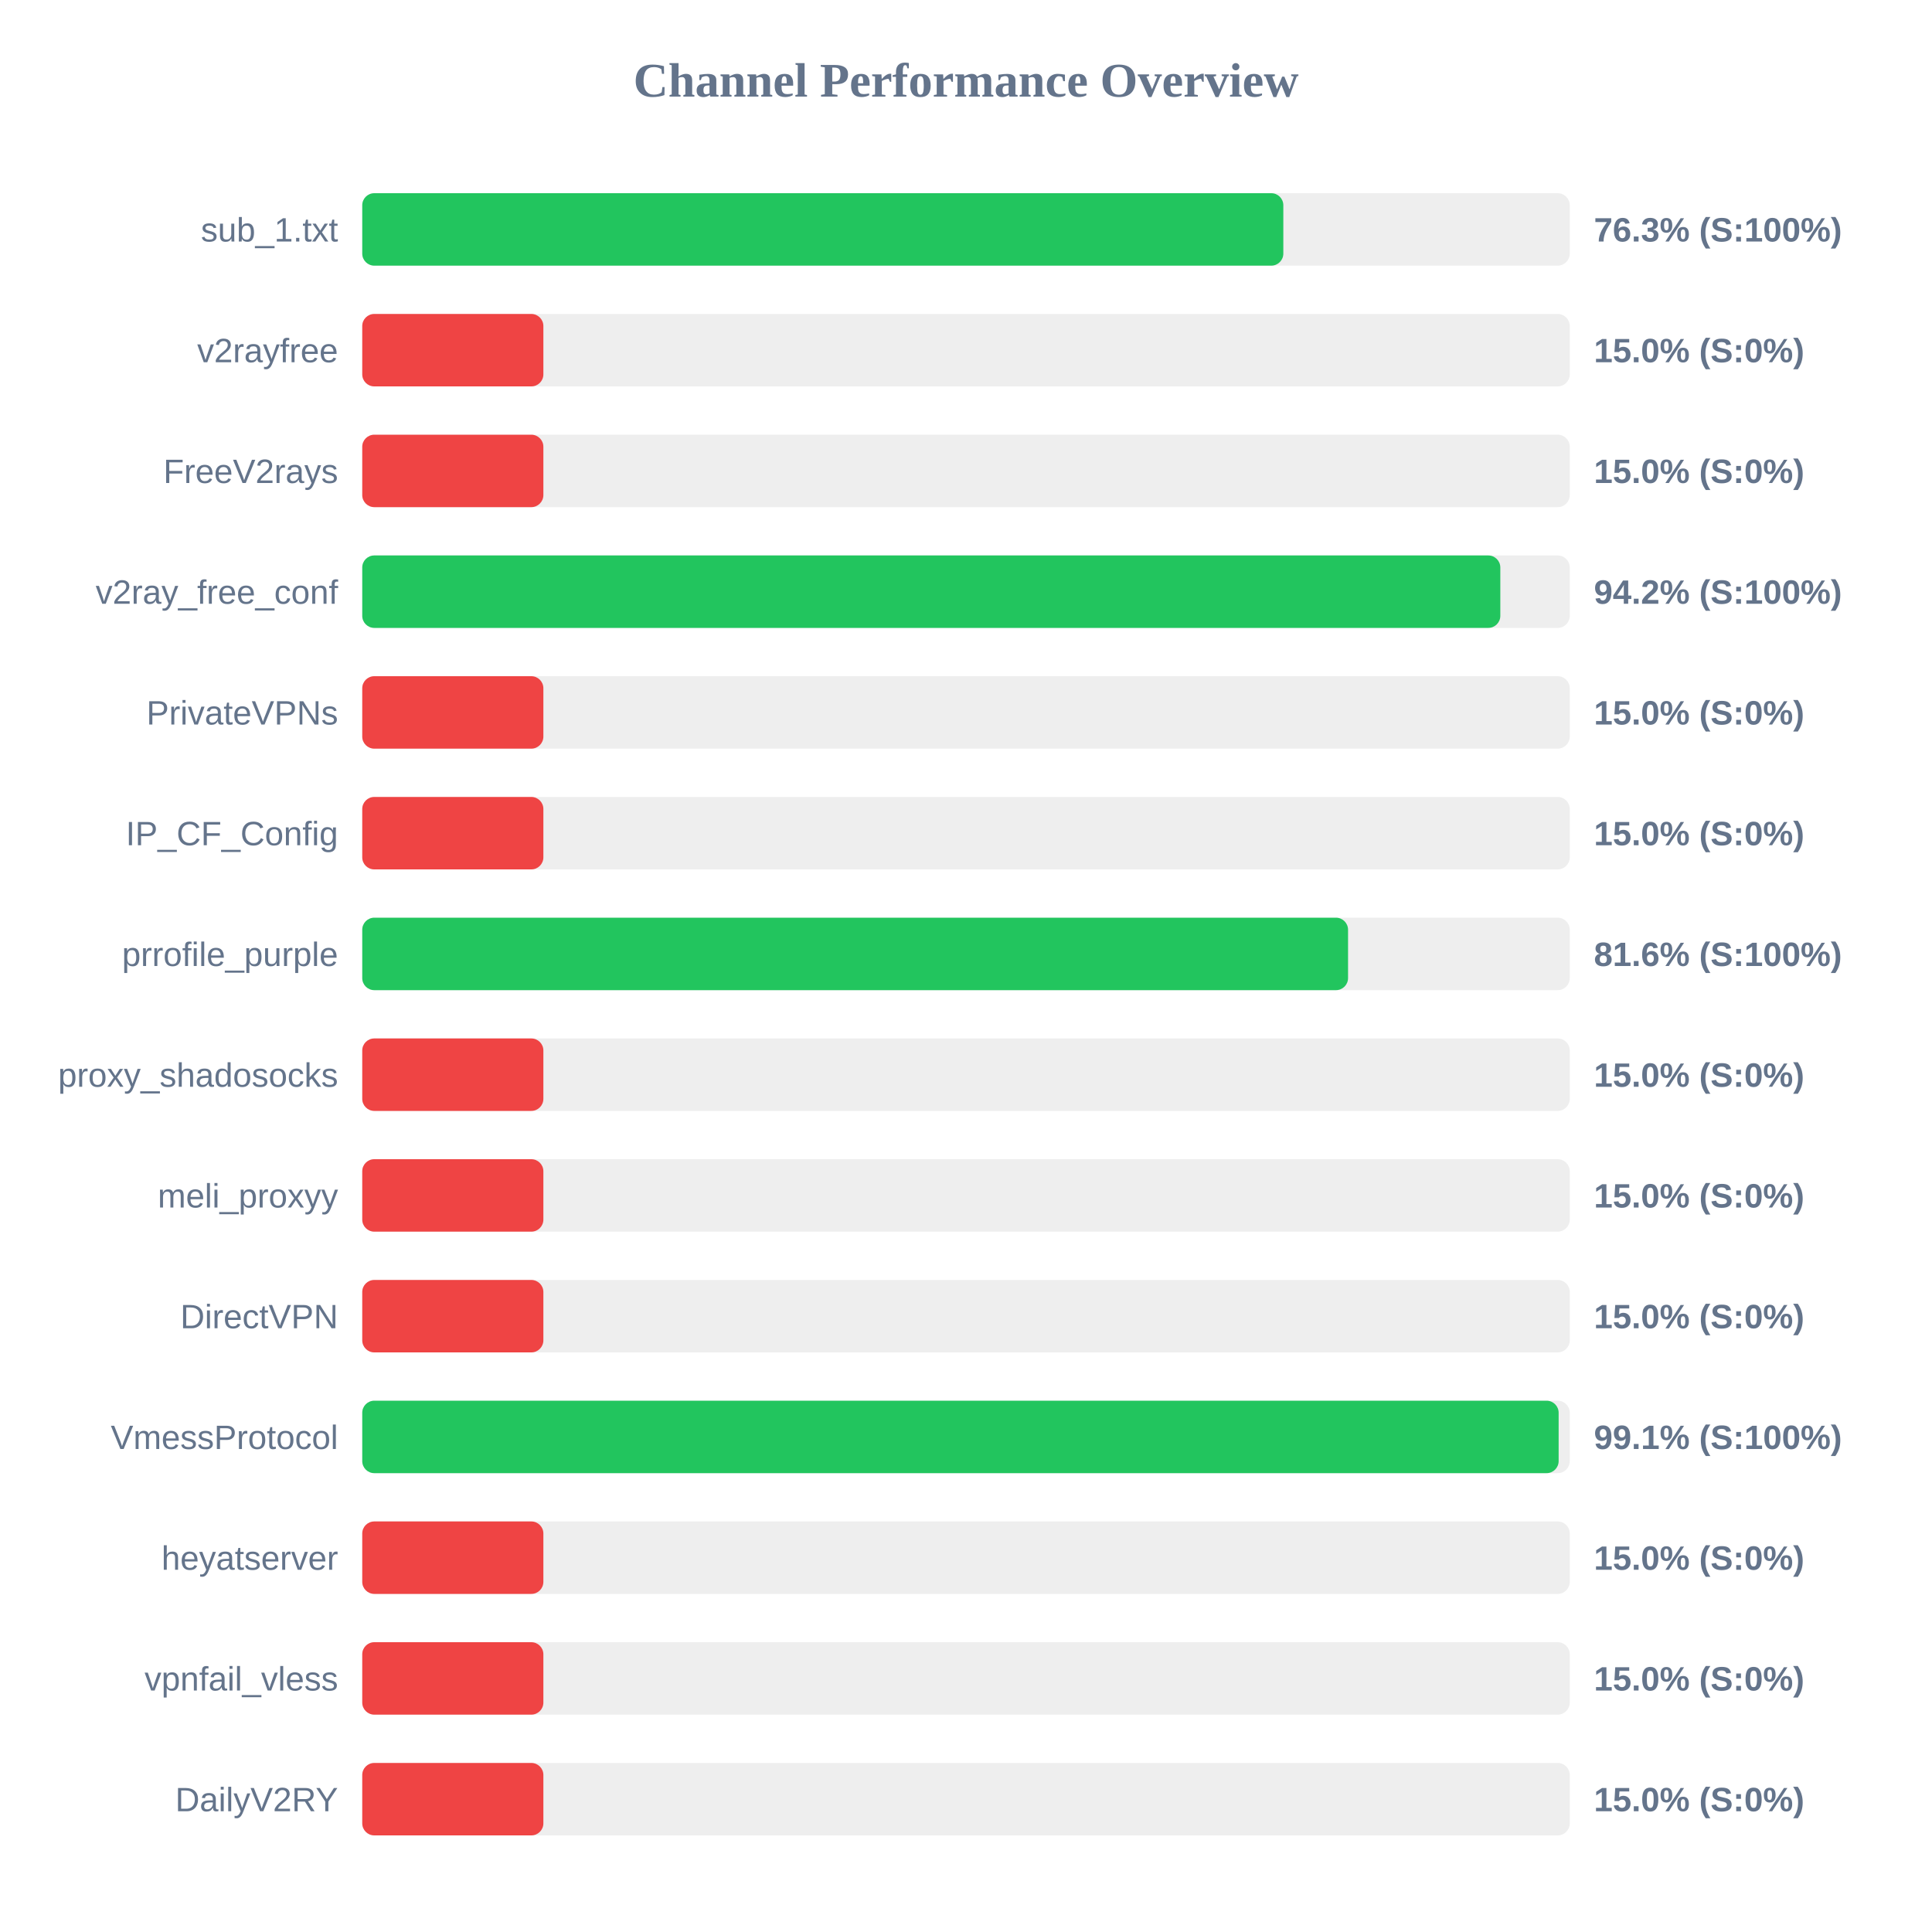
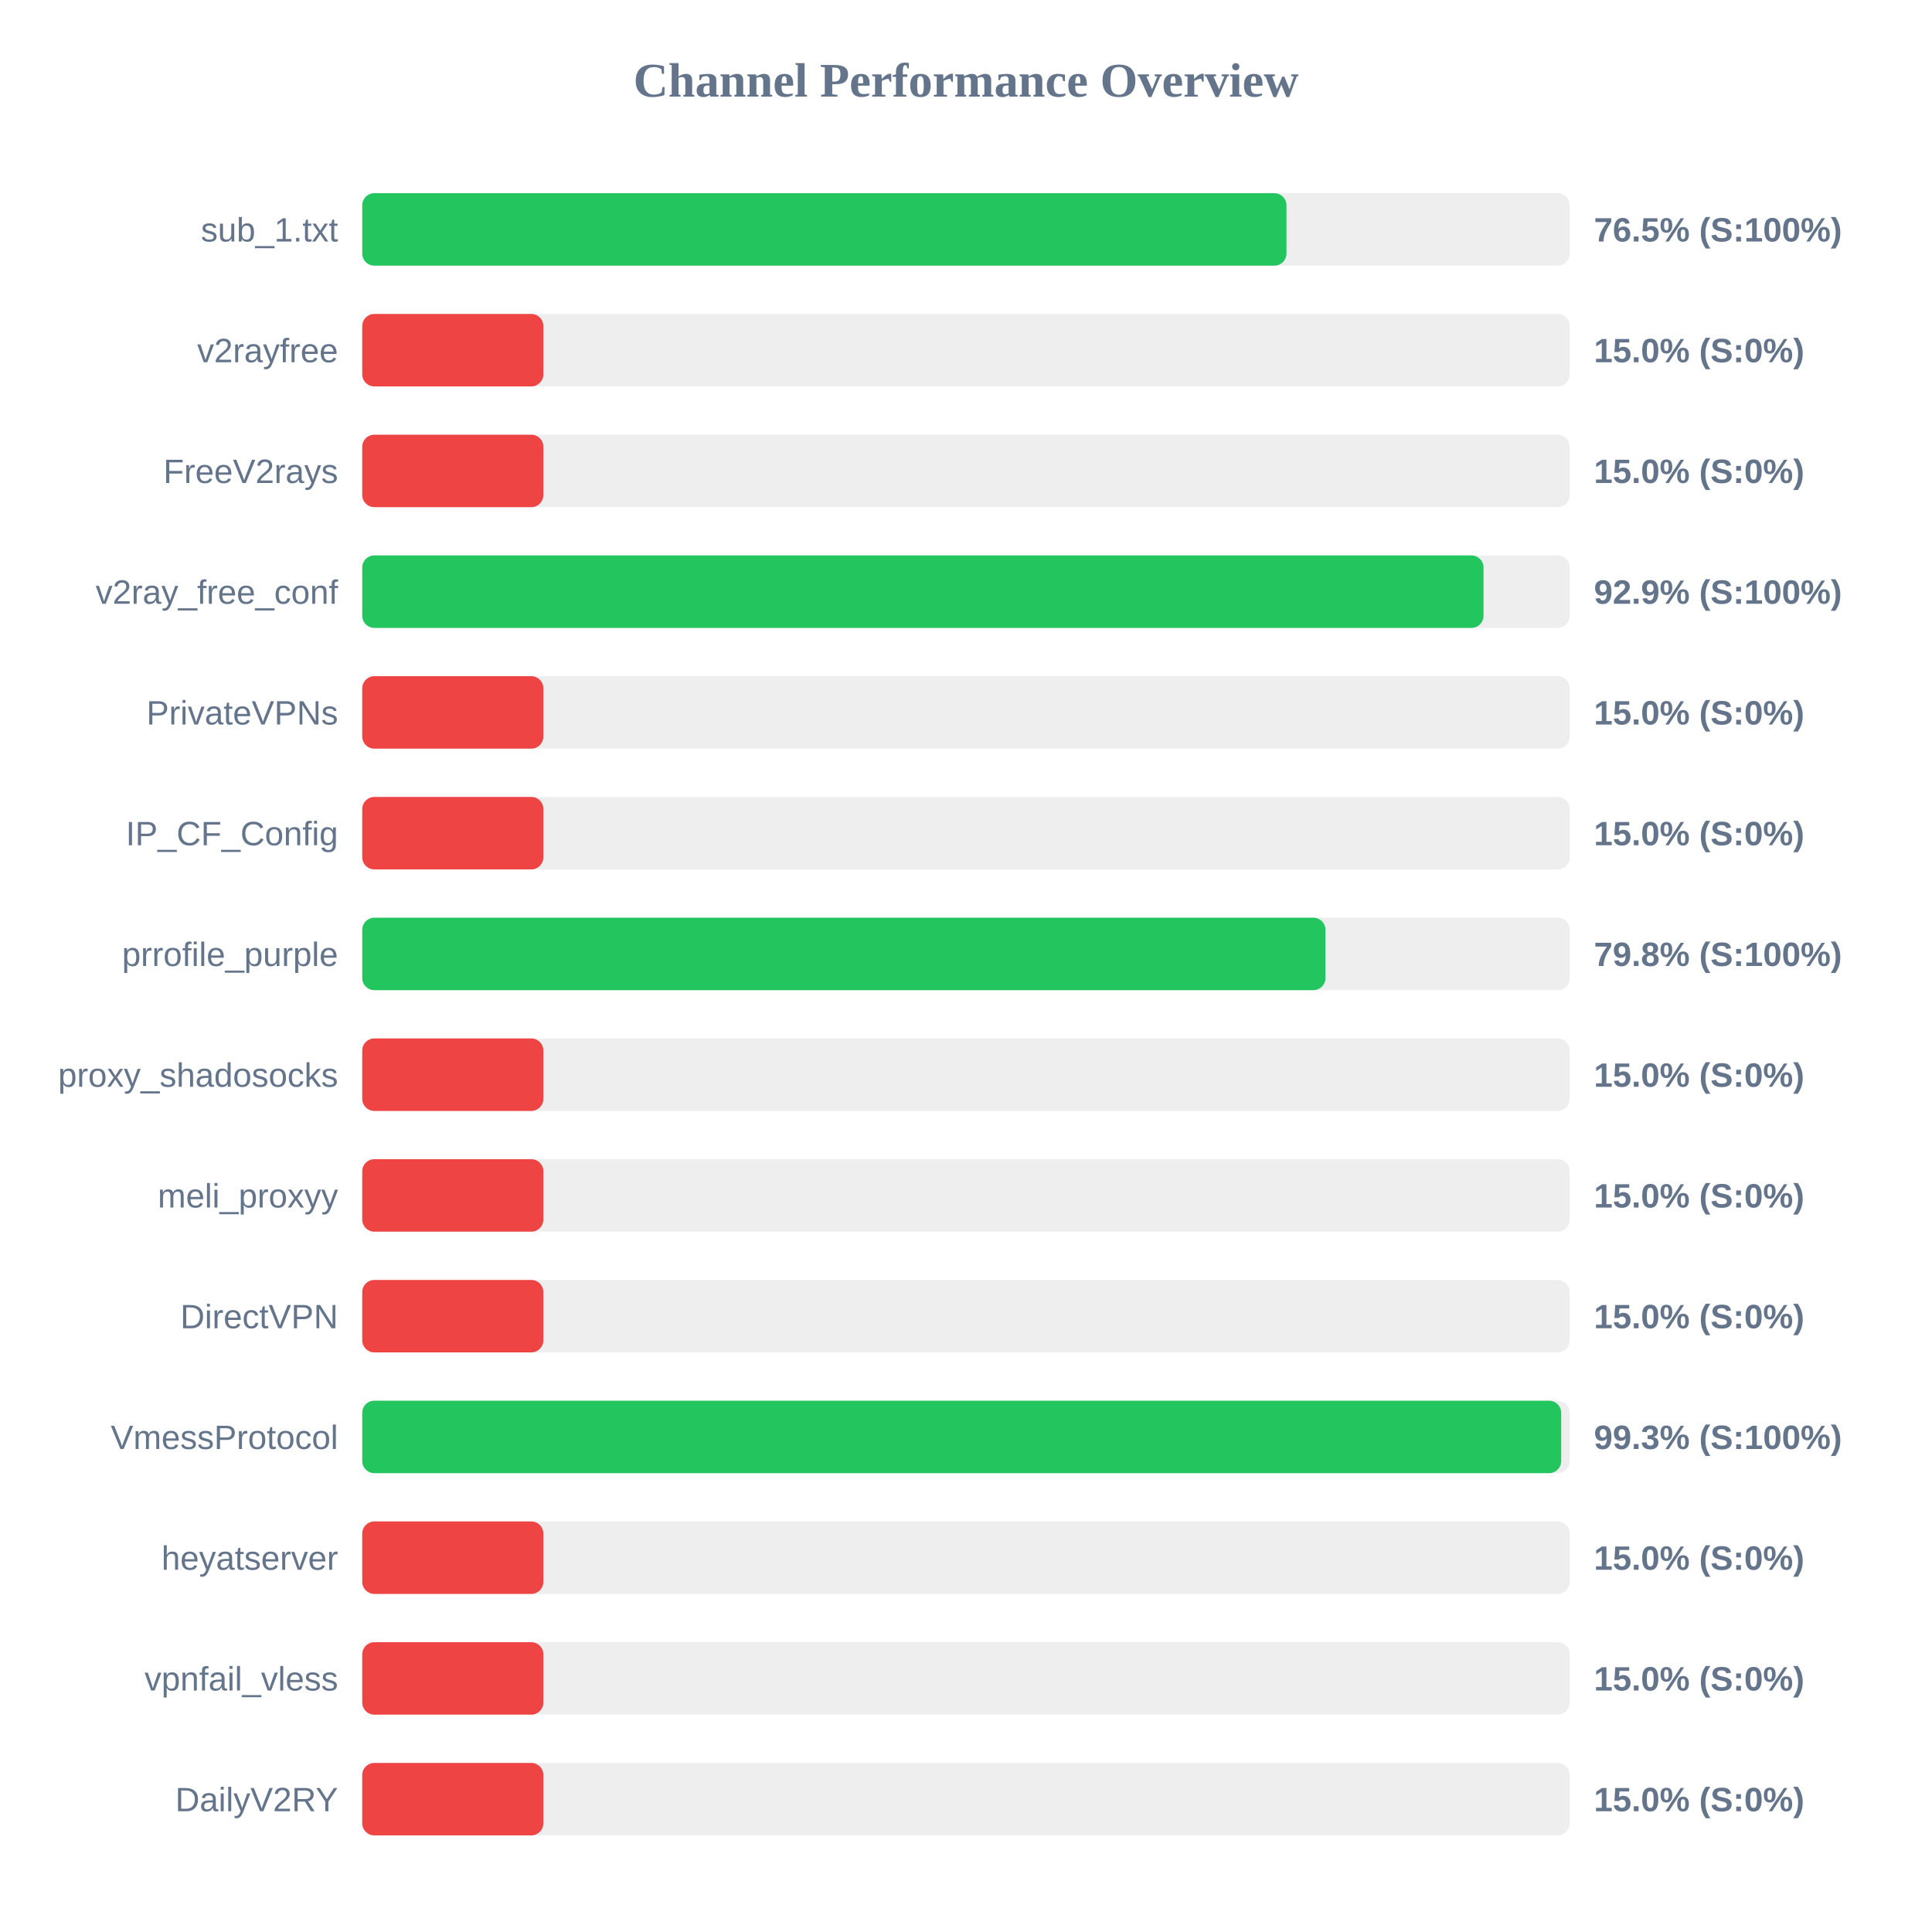
<svg xmlns="http://www.w3.org/2000/svg" width="800" height="800" version="1.1">
  <style>
        .row { font: 14px Arial; fill: #64748b; }
        .score { font: bold 14px Arial; fill: #64748b; }
    </style>
  <text x="400" y="40" text-anchor="middle" font-size="20px" font-weight="bold" fill="#64748b">Channel Performance Overview</text>
  <rect x="150" y="80" width="500" height="30" fill="#eee" rx="5" />
-   <rect x="150" y="80" width="381.4" height="30" fill="#22c55e" rx="5" />
+   <rect x="150" y="80" width="382.7" height="30" fill="#22c55e" rx="5" />
  <text x="140" y="100" text-anchor="end" class="row">sub_1.txt</text>
-   <text x="660" y="100" text-anchor="start" class="score">76.3% (S:100%)</text>
+   <text x="660" y="100" text-anchor="start" class="score">76.5% (S:100%)</text>
  <rect x="150" y="130" width="500" height="30" fill="#eee" rx="5" />
  <rect x="150" y="130" width="75.0" height="30" fill="#ef4444" rx="5" />
  <text x="140" y="150" text-anchor="end" class="row">v2rayfree</text>
  <text x="660" y="150" text-anchor="start" class="score">15.0% (S:0%)</text>
  <rect x="150" y="180" width="500" height="30" fill="#eee" rx="5" />
  <rect x="150" y="180" width="75.0" height="30" fill="#ef4444" rx="5" />
  <text x="140" y="200" text-anchor="end" class="row">FreeV2rays</text>
  <text x="660" y="200" text-anchor="start" class="score">15.0% (S:0%)</text>
  <rect x="150" y="230" width="500" height="30" fill="#eee" rx="5" />
-   <rect x="150" y="230" width="471.25" height="30" fill="#22c55e" rx="5" />
+   <rect x="150" y="230" width="464.3" height="30" fill="#22c55e" rx="5" />
  <text x="140" y="250" text-anchor="end" class="row">v2ray_free_conf</text>
-   <text x="660" y="250" text-anchor="start" class="score">94.2% (S:100%)</text>
+   <text x="660" y="250" text-anchor="start" class="score">92.9% (S:100%)</text>
  <rect x="150" y="280" width="500" height="30" fill="#eee" rx="5" />
  <rect x="150" y="280" width="75.0" height="30" fill="#ef4444" rx="5" />
  <text x="140" y="300" text-anchor="end" class="row">PrivateVPNs</text>
  <text x="660" y="300" text-anchor="start" class="score">15.0% (S:0%)</text>
  <rect x="150" y="330" width="500" height="30" fill="#eee" rx="5" />
  <rect x="150" y="330" width="75.0" height="30" fill="#ef4444" rx="5" />
  <text x="140" y="350" text-anchor="end" class="row">IP_CF_Config</text>
  <text x="660" y="350" text-anchor="start" class="score">15.0% (S:0%)</text>
  <rect x="150" y="380" width="500" height="30" fill="#eee" rx="5" />
-   <rect x="150" y="380" width="408.2" height="30" fill="#22c55e" rx="5" />
+   <rect x="150" y="380" width="398.85" height="30" fill="#22c55e" rx="5" />
  <text x="140" y="400" text-anchor="end" class="row">prrofile_purple</text>
-   <text x="660" y="400" text-anchor="start" class="score">81.6% (S:100%)</text>
+   <text x="660" y="400" text-anchor="start" class="score">79.8% (S:100%)</text>
  <rect x="150" y="430" width="500" height="30" fill="#eee" rx="5" />
  <rect x="150" y="430" width="75.0" height="30" fill="#ef4444" rx="5" />
  <text x="140" y="450" text-anchor="end" class="row">proxy_shadosocks</text>
  <text x="660" y="450" text-anchor="start" class="score">15.0% (S:0%)</text>
  <rect x="150" y="480" width="500" height="30" fill="#eee" rx="5" />
  <rect x="150" y="480" width="75.0" height="30" fill="#ef4444" rx="5" />
  <text x="140" y="500" text-anchor="end" class="row">meli_proxyy</text>
  <text x="660" y="500" text-anchor="start" class="score">15.0% (S:0%)</text>
  <rect x="150" y="530" width="500" height="30" fill="#eee" rx="5" />
  <rect x="150" y="530" width="75.0" height="30" fill="#ef4444" rx="5" />
  <text x="140" y="550" text-anchor="end" class="row">DirectVPN</text>
  <text x="660" y="550" text-anchor="start" class="score">15.0% (S:0%)</text>
  <rect x="150" y="580" width="500" height="30" fill="#eee" rx="5" />
-   <rect x="150" y="580" width="495.4" height="30" fill="#22c55e" rx="5" />
+   <rect x="150" y="580" width="496.45" height="30" fill="#22c55e" rx="5" />
  <text x="140" y="600" text-anchor="end" class="row">VmessProtocol</text>
-   <text x="660" y="600" text-anchor="start" class="score">99.1% (S:100%)</text>
+   <text x="660" y="600" text-anchor="start" class="score">99.3% (S:100%)</text>
  <rect x="150" y="630" width="500" height="30" fill="#eee" rx="5" />
  <rect x="150" y="630" width="75.0" height="30" fill="#ef4444" rx="5" />
  <text x="140" y="650" text-anchor="end" class="row">heyatserver</text>
  <text x="660" y="650" text-anchor="start" class="score">15.0% (S:0%)</text>
  <rect x="150" y="680" width="500" height="30" fill="#eee" rx="5" />
  <rect x="150" y="680" width="75.0" height="30" fill="#ef4444" rx="5" />
  <text x="140" y="700" text-anchor="end" class="row">vpnfail_vless</text>
  <text x="660" y="700" text-anchor="start" class="score">15.0% (S:0%)</text>
  <rect x="150" y="730" width="500" height="30" fill="#eee" rx="5" />
  <rect x="150" y="730" width="75.0" height="30" fill="#ef4444" rx="5" />
  <text x="140" y="750" text-anchor="end" class="row">DailyV2RY</text>
  <text x="660" y="750" text-anchor="start" class="score">15.0% (S:0%)</text>
</svg>
